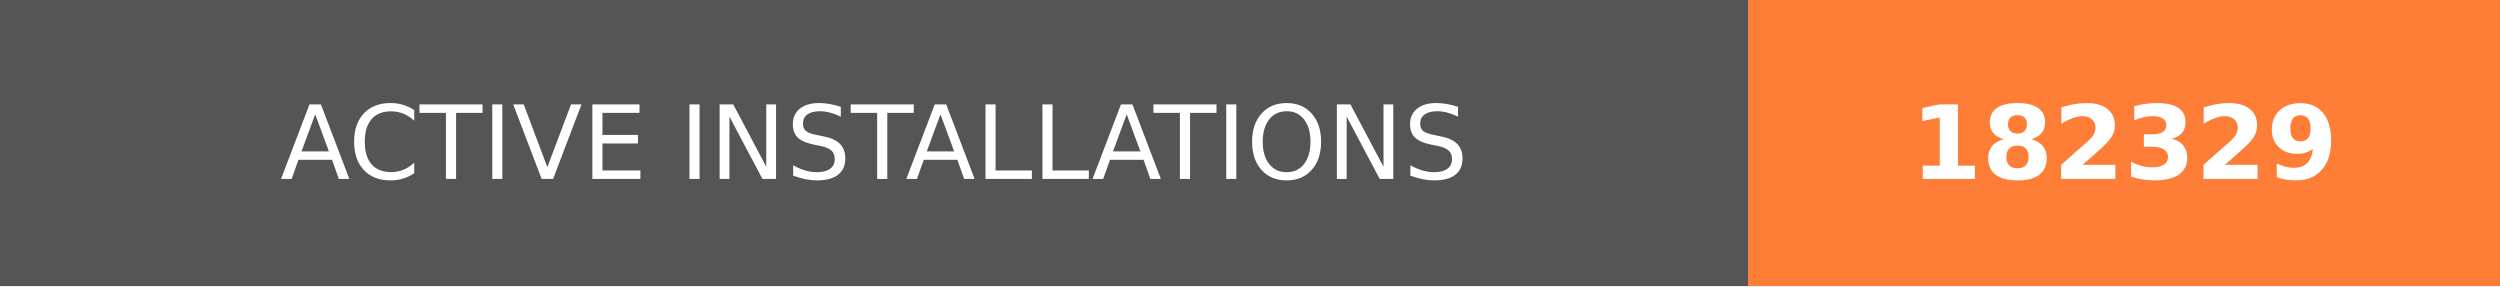
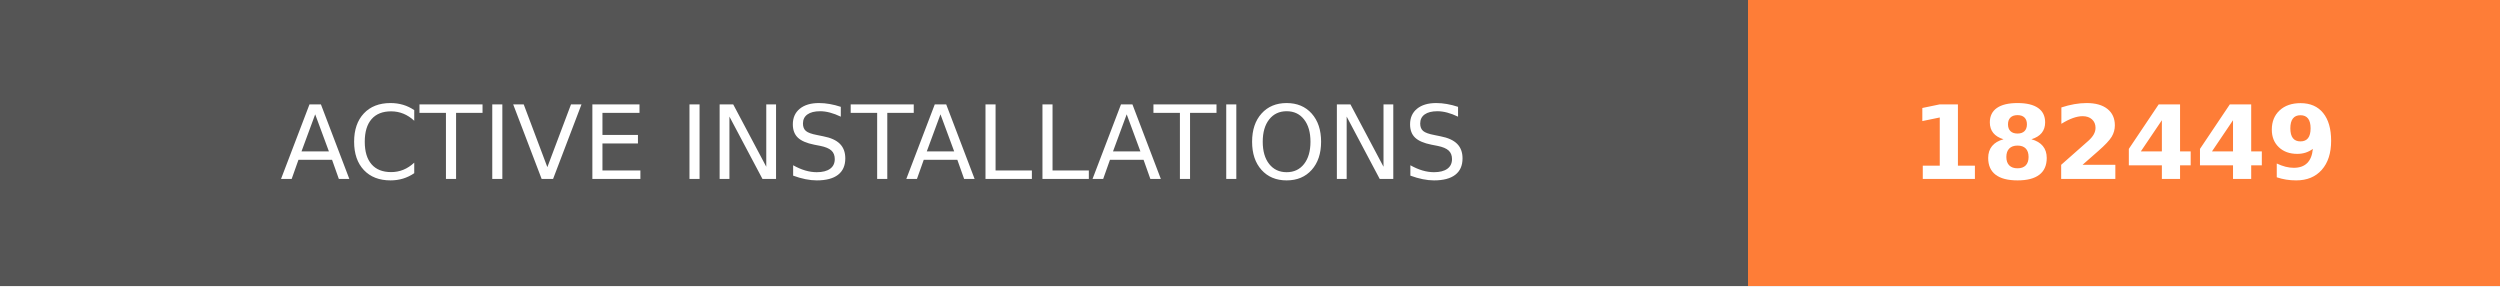
- <svg xmlns="http://www.w3.org/2000/svg" width="244.5" height="28" role="img" aria-label="ACTIVE INSTALLATIONS: 182329">
+ <svg xmlns="http://www.w3.org/2000/svg" width="244.5" height="28" role="img" aria-label="ACTIVE INSTALLATIONS: 182449">
  <g shape-rendering="crispEdges">
    <rect width="171" height="28" fill="#555" />
    <rect x="171" width="73.5" height="28" fill="#fe7d37" />
  </g>
  <g fill="#fff" text-anchor="middle" font-family="Verdana,Geneva,DejaVu Sans,sans-serif" text-rendering="geometricPrecision" font-size="100">
    <text transform="scale(.1)" x="855" y="175" textLength="1470" fill="#fff">ACTIVE INSTALLATIONS</text>
-     <text transform="scale(.1)" x="2077.5" y="175" textLength="495" fill="#fff" font-weight="bold">182329</text>
+     <text transform="scale(.1)" x="2077.5" y="175" textLength="495" fill="#fff" font-weight="bold">182449</text>
  </g>
</svg>
